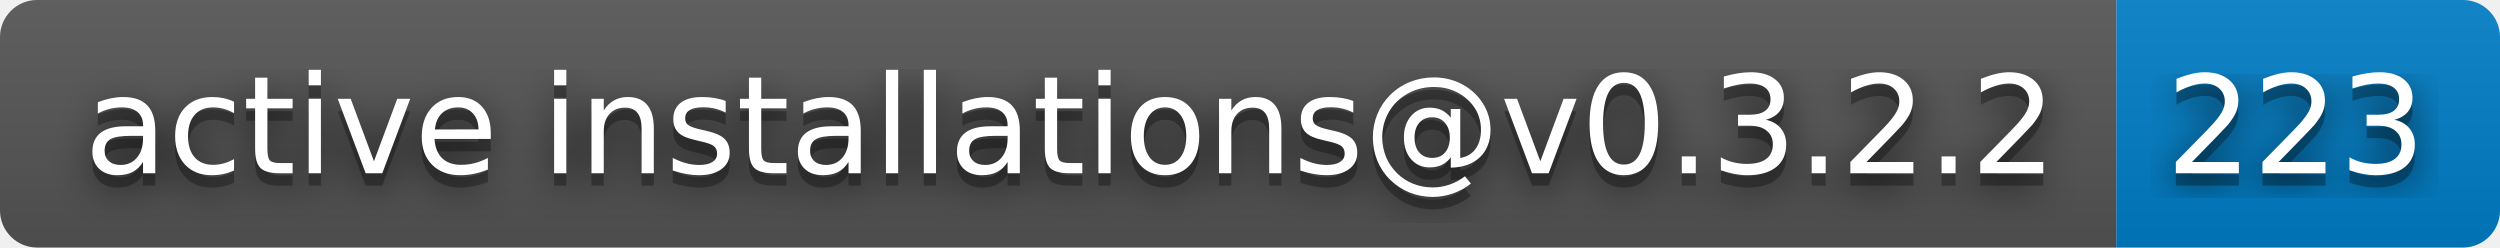
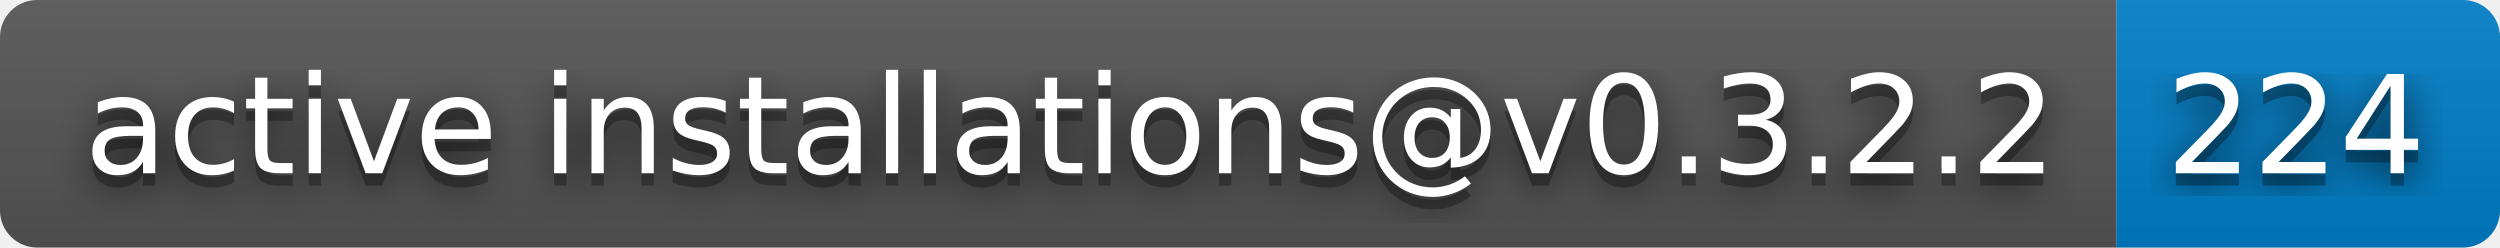
- <svg xmlns="http://www.w3.org/2000/svg" width="202" height="20" role="img" aria-label="active installations@v0.3.2.2: 223">
+ <svg xmlns="http://www.w3.org/2000/svg" width="202" height="20" role="img" aria-label="active installations@v0.3.2.2: 224">
  <filter id="blur">
    <feGaussianBlur stdDeviation="16" />
  </filter>
  <linearGradient id="s" x2="0" y2="100%">
    <stop offset="0" stop-color="#bbb" stop-opacity=".1" />
    <stop offset="1" stop-opacity=".1" />
  </linearGradient>
  <clipPath id="r">
    <rect width="202" height="20" rx="3" />
  </clipPath>
  <g clip-path="url(#r)">
    <rect width="171" height="20" fill="#555" />
    <rect x="171" width="31" height="20" fill="#007ec6" />
    <rect width="202" height="20" fill="url(#s)" />
  </g>
  <g fill="#fff" text-anchor="middle" font-family="Verdana,Geneva,DejaVu Sans,sans-serif" text-rendering="geometricPrecision" font-size="110">
    <g transform="scale(.1)">
      <g aria-hidden="true" fill="#010101">
        <text x="865" y="150" fill-opacity=".8" filter="url(#blur)" textLength="1610">active installations@v0.3.2.2</text>
        <text x="865" y="150" fill-opacity=".3" textLength="1610">active installations@v0.3.2.2</text>
      </g>
      <text x="865" y="140" textLength="1610">active installations@v0.3.2.2</text>
    </g>
    <g transform="scale(.1)">
      <g aria-hidden="true" fill="#010101">
-         <text x="1855" y="150" fill-opacity=".8" filter="url(#blur)" textLength="210">223</text>
-         <text x="1855" y="150" fill-opacity=".3" textLength="210">223</text>
+         <text x="1855" y="150" fill-opacity=".8" filter="url(#blur)" textLength="210">224</text>
+         <text x="1855" y="150" fill-opacity=".3" textLength="210">224</text>
      </g>
-       <text x="1855" y="140" textLength="210">223</text>
+       <text x="1855" y="140" textLength="210">224</text>
    </g>
  </g>
</svg>
